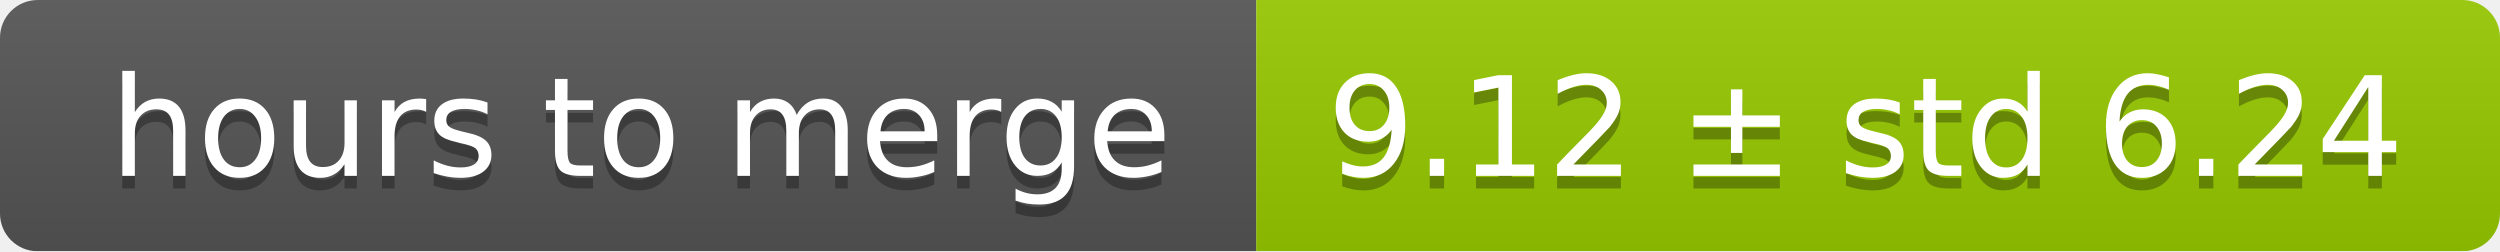
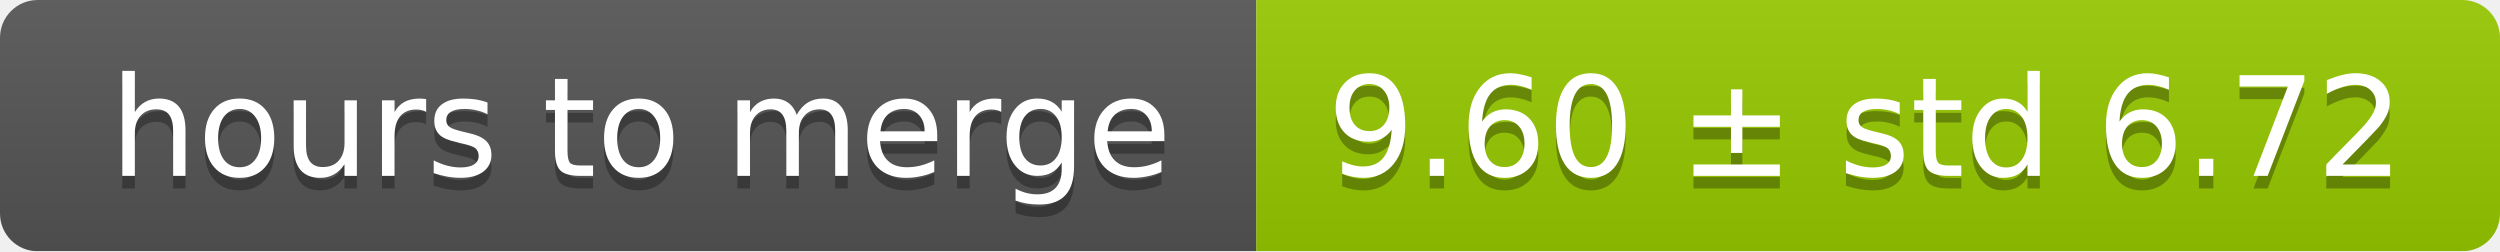
<svg xmlns="http://www.w3.org/2000/svg" width="199" height="20">
  <linearGradient id="smooth" x2="0" y2="100%">
    <stop offset="0" stop-color="#bbb" stop-opacity=".1" />
    <stop offset="1" stop-opacity=".1" />
  </linearGradient>
  <mask id="round">
    <rect width="199" height="20" rx="3" fill="#fff" />
  </mask>
  <g mask="url(#round)">
    <rect width="100" height="20" fill="#555" />
    <rect x="100" width="99" height="20" fill="#97ca00" />
    <rect width="199" height="20" fill="url(#smooth)" />
  </g>
  <g fill="#fff" text-anchor="middle" font-family="DejaVu Sans,Verdana,Geneva,sans-serif" font-size="11">
    <text x="51" y="15" fill="#010101" fill-opacity=".3">hours to merge</text>
    <text x="51" y="14">hours to merge</text>
-     <text x="148.5" y="15" fill="#010101" fill-opacity=".3">9.12 ± std 6.24</text>
-     <text x="148.5" y="14">9.12 ± std 6.24</text>
+     <text x="148.5" y="15" fill="#010101" fill-opacity=".3">9.60 ± std 6.72</text>
+     <text x="148.5" y="14">9.60 ± std 6.72</text>
  </g>
</svg>
